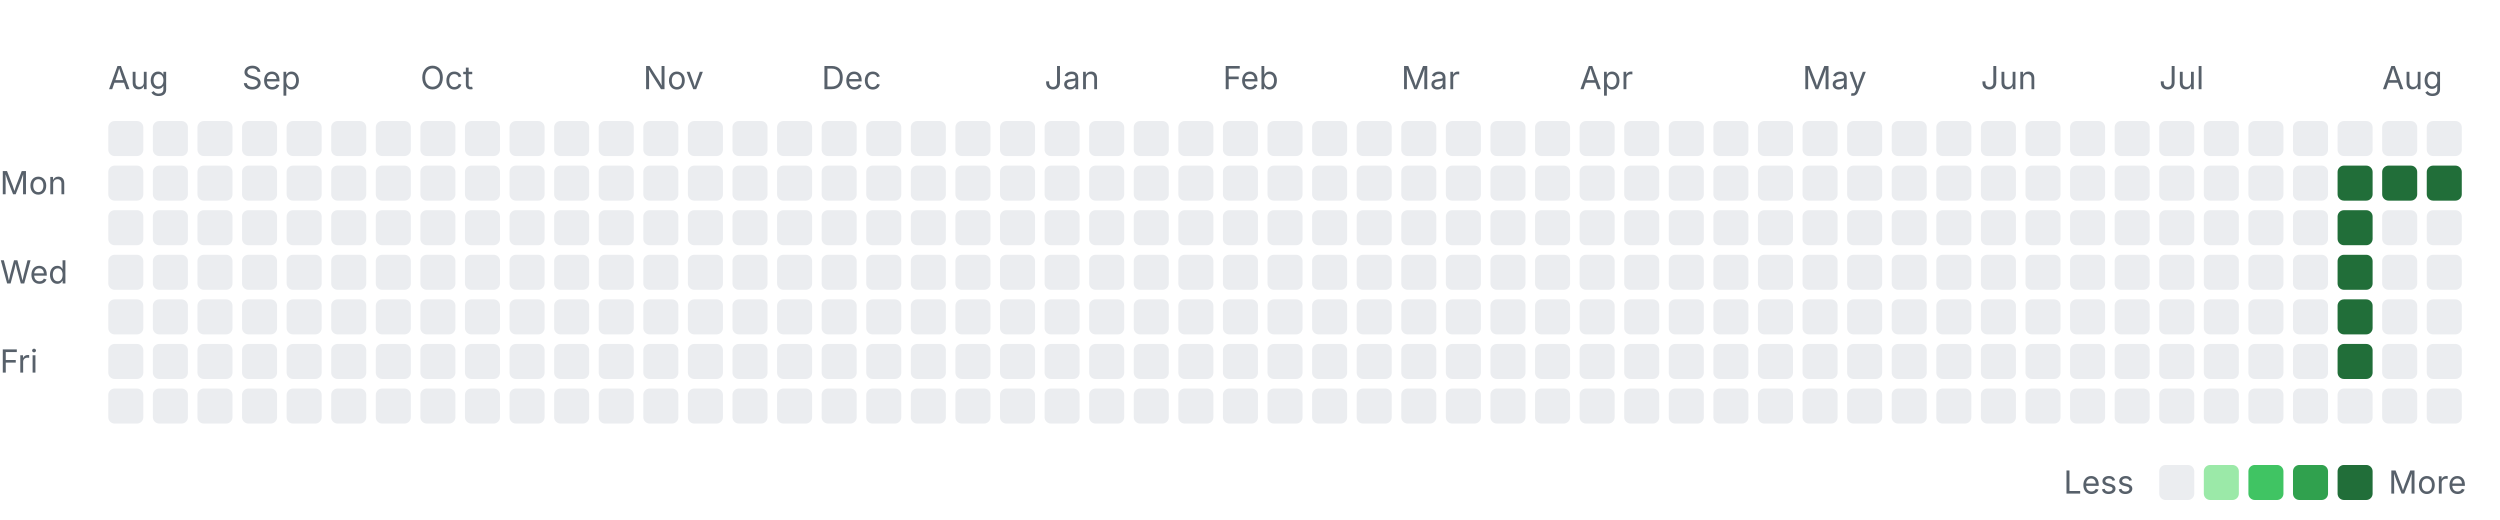
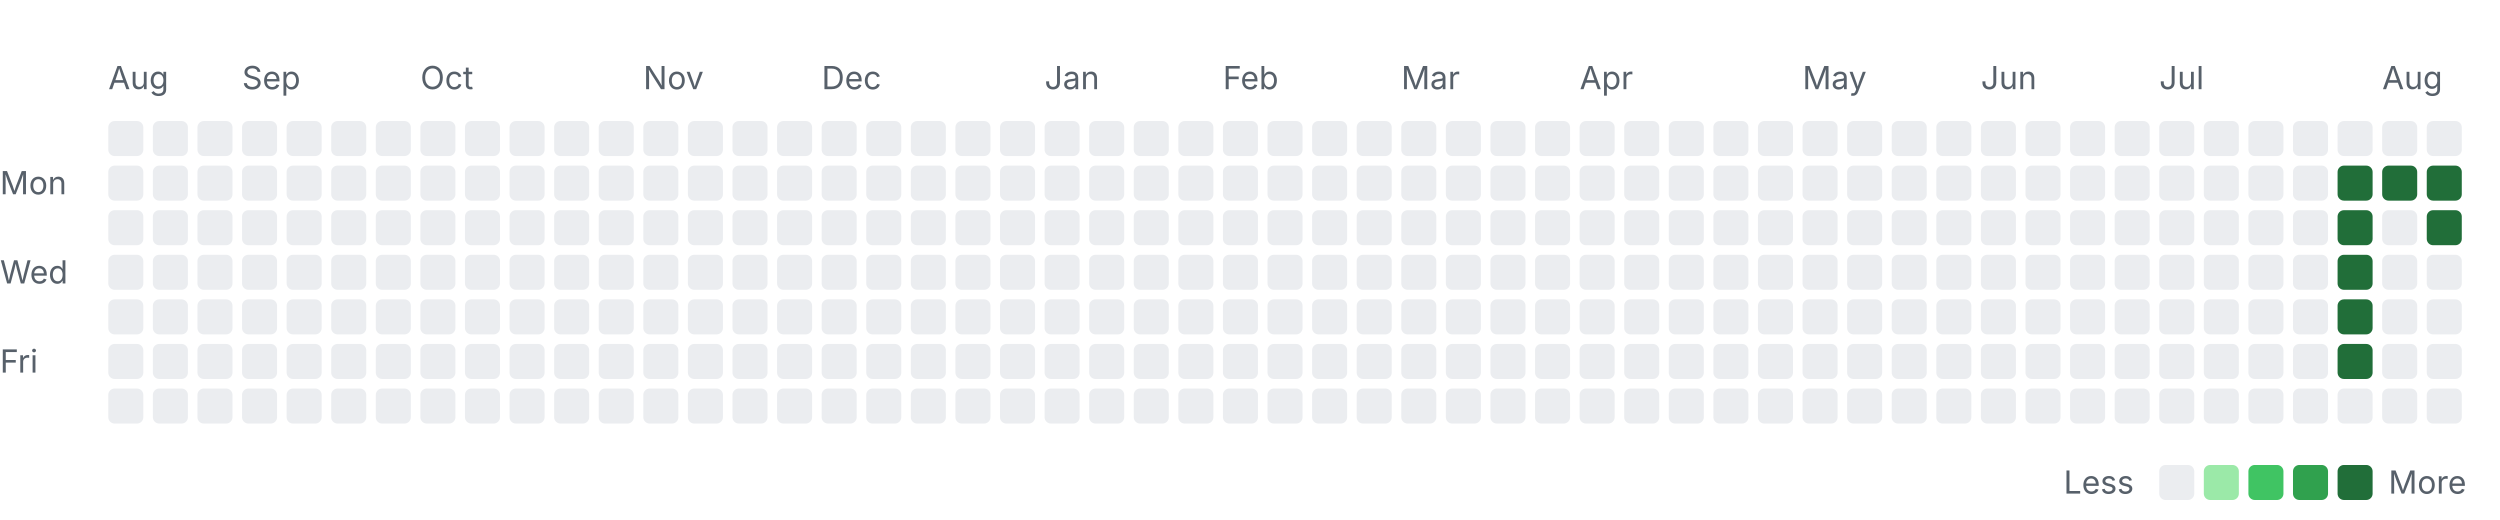
<svg xmlns="http://www.w3.org/2000/svg" width="785" height="163" viewBox="0 0 785 163" role="img" aria-labelledby="title desc">
  <style>
    .label { font: 10px -apple-system, BlinkMacSystemFont, "Segoe UI", sans-serif; fill: #57606a; }
    .month { font-size: 10px; }
    .level-0 { fill: #ebedf0; }
    .level-1 { fill: #9be9a8; }
    .level-2 { fill: #40c463; }
    .level-3 { fill: #30a14e; }
    .level-4 { fill: #216e39; }
    @media (prefers-color-scheme: dark) {
      .label { fill: #8c959f; }
      .level-0 { fill: #161b22; }
      .level-1 { fill: #0e4429; }
      .level-2 { fill: #006d32; }
      .level-3 { fill: #26a641; }
      .level-4 { fill: #39d353; }
    }
  </style>
  <text class="label month" x="34" y="28">Aug</text>
  <text class="label month" x="76" y="28">Sep</text>
  <text class="label month" x="132" y="28">Oct</text>
  <text class="label month" x="202" y="28">Nov</text>
  <text class="label month" x="258" y="28">Dec</text>
  <text class="label month" x="328" y="28">Jan</text>
  <text class="label month" x="384" y="28">Feb</text>
  <text class="label month" x="440" y="28">Mar</text>
  <text class="label month" x="496" y="28">Apr</text>
  <text class="label month" x="566" y="28">May</text>
  <text class="label month" x="622" y="28">Jun</text>
  <text class="label month" x="678" y="28">Jul</text>
  <text class="label month" x="748" y="28">Aug</text>
  <text class="label" x="0" y="61">Mon</text>
  <text class="label" x="0" y="89">Wed</text>
  <text class="label" x="0" y="117">Fri</text>
  <rect class="day level-0" x="34" y="38" width="11" height="11" rx="2" />
  <rect class="day level-0" x="34" y="52" width="11" height="11" rx="2" />
  <rect class="day level-0" x="34" y="66" width="11" height="11" rx="2" />
  <rect class="day level-0" x="34" y="80" width="11" height="11" rx="2" />
  <rect class="day level-0" x="34" y="94" width="11" height="11" rx="2" />
  <rect class="day level-0" x="34" y="108" width="11" height="11" rx="2" />
  <rect class="day level-0" x="34" y="122" width="11" height="11" rx="2" />
  <rect class="day level-0" x="48" y="38" width="11" height="11" rx="2" />
  <rect class="day level-0" x="48" y="52" width="11" height="11" rx="2" />
  <rect class="day level-0" x="48" y="66" width="11" height="11" rx="2" />
  <rect class="day level-0" x="48" y="80" width="11" height="11" rx="2" />
  <rect class="day level-0" x="48" y="94" width="11" height="11" rx="2" />
  <rect class="day level-0" x="48" y="108" width="11" height="11" rx="2" />
  <rect class="day level-0" x="48" y="122" width="11" height="11" rx="2" />
  <rect class="day level-0" x="62" y="38" width="11" height="11" rx="2" />
  <rect class="day level-0" x="62" y="52" width="11" height="11" rx="2" />
  <rect class="day level-0" x="62" y="66" width="11" height="11" rx="2" />
  <rect class="day level-0" x="62" y="80" width="11" height="11" rx="2" />
  <rect class="day level-0" x="62" y="94" width="11" height="11" rx="2" />
  <rect class="day level-0" x="62" y="108" width="11" height="11" rx="2" />
  <rect class="day level-0" x="62" y="122" width="11" height="11" rx="2" />
  <rect class="day level-0" x="76" y="38" width="11" height="11" rx="2" />
  <rect class="day level-0" x="76" y="52" width="11" height="11" rx="2" />
  <rect class="day level-0" x="76" y="66" width="11" height="11" rx="2" />
  <rect class="day level-0" x="76" y="80" width="11" height="11" rx="2" />
  <rect class="day level-0" x="76" y="94" width="11" height="11" rx="2" />
  <rect class="day level-0" x="76" y="108" width="11" height="11" rx="2" />
  <rect class="day level-0" x="76" y="122" width="11" height="11" rx="2" />
  <rect class="day level-0" x="90" y="38" width="11" height="11" rx="2" />
  <rect class="day level-0" x="90" y="52" width="11" height="11" rx="2" />
  <rect class="day level-0" x="90" y="66" width="11" height="11" rx="2" />
  <rect class="day level-0" x="90" y="80" width="11" height="11" rx="2" />
  <rect class="day level-0" x="90" y="94" width="11" height="11" rx="2" />
  <rect class="day level-0" x="90" y="108" width="11" height="11" rx="2" />
  <rect class="day level-0" x="90" y="122" width="11" height="11" rx="2" />
  <rect class="day level-0" x="104" y="38" width="11" height="11" rx="2" />
  <rect class="day level-0" x="104" y="52" width="11" height="11" rx="2" />
  <rect class="day level-0" x="104" y="66" width="11" height="11" rx="2" />
  <rect class="day level-0" x="104" y="80" width="11" height="11" rx="2" />
  <rect class="day level-0" x="104" y="94" width="11" height="11" rx="2" />
  <rect class="day level-0" x="104" y="108" width="11" height="11" rx="2" />
  <rect class="day level-0" x="104" y="122" width="11" height="11" rx="2" />
  <rect class="day level-0" x="118" y="38" width="11" height="11" rx="2" />
  <rect class="day level-0" x="118" y="52" width="11" height="11" rx="2" />
  <rect class="day level-0" x="118" y="66" width="11" height="11" rx="2" />
  <rect class="day level-0" x="118" y="80" width="11" height="11" rx="2" />
  <rect class="day level-0" x="118" y="94" width="11" height="11" rx="2" />
  <rect class="day level-0" x="118" y="108" width="11" height="11" rx="2" />
  <rect class="day level-0" x="118" y="122" width="11" height="11" rx="2" />
  <rect class="day level-0" x="132" y="38" width="11" height="11" rx="2" />
  <rect class="day level-0" x="132" y="52" width="11" height="11" rx="2" />
  <rect class="day level-0" x="132" y="66" width="11" height="11" rx="2" />
  <rect class="day level-0" x="132" y="80" width="11" height="11" rx="2" />
  <rect class="day level-0" x="132" y="94" width="11" height="11" rx="2" />
  <rect class="day level-0" x="132" y="108" width="11" height="11" rx="2" />
  <rect class="day level-0" x="132" y="122" width="11" height="11" rx="2" />
  <rect class="day level-0" x="146" y="38" width="11" height="11" rx="2" />
  <rect class="day level-0" x="146" y="52" width="11" height="11" rx="2" />
  <rect class="day level-0" x="146" y="66" width="11" height="11" rx="2" />
  <rect class="day level-0" x="146" y="80" width="11" height="11" rx="2" />
  <rect class="day level-0" x="146" y="94" width="11" height="11" rx="2" />
  <rect class="day level-0" x="146" y="108" width="11" height="11" rx="2" />
  <rect class="day level-0" x="146" y="122" width="11" height="11" rx="2" />
  <rect class="day level-0" x="160" y="38" width="11" height="11" rx="2" />
  <rect class="day level-0" x="160" y="52" width="11" height="11" rx="2" />
  <rect class="day level-0" x="160" y="66" width="11" height="11" rx="2" />
  <rect class="day level-0" x="160" y="80" width="11" height="11" rx="2" />
  <rect class="day level-0" x="160" y="94" width="11" height="11" rx="2" />
  <rect class="day level-0" x="160" y="108" width="11" height="11" rx="2" />
  <rect class="day level-0" x="160" y="122" width="11" height="11" rx="2" />
  <rect class="day level-0" x="174" y="38" width="11" height="11" rx="2" />
  <rect class="day level-0" x="174" y="52" width="11" height="11" rx="2" />
  <rect class="day level-0" x="174" y="66" width="11" height="11" rx="2" />
  <rect class="day level-0" x="174" y="80" width="11" height="11" rx="2" />
  <rect class="day level-0" x="174" y="94" width="11" height="11" rx="2" />
  <rect class="day level-0" x="174" y="108" width="11" height="11" rx="2" />
  <rect class="day level-0" x="174" y="122" width="11" height="11" rx="2" />
  <rect class="day level-0" x="188" y="38" width="11" height="11" rx="2" />
  <rect class="day level-0" x="188" y="52" width="11" height="11" rx="2" />
  <rect class="day level-0" x="188" y="66" width="11" height="11" rx="2" />
  <rect class="day level-0" x="188" y="80" width="11" height="11" rx="2" />
  <rect class="day level-0" x="188" y="94" width="11" height="11" rx="2" />
  <rect class="day level-0" x="188" y="108" width="11" height="11" rx="2" />
  <rect class="day level-0" x="188" y="122" width="11" height="11" rx="2" />
  <rect class="day level-0" x="202" y="38" width="11" height="11" rx="2" />
  <rect class="day level-0" x="202" y="52" width="11" height="11" rx="2" />
  <rect class="day level-0" x="202" y="66" width="11" height="11" rx="2" />
  <rect class="day level-0" x="202" y="80" width="11" height="11" rx="2" />
  <rect class="day level-0" x="202" y="94" width="11" height="11" rx="2" />
  <rect class="day level-0" x="202" y="108" width="11" height="11" rx="2" />
  <rect class="day level-0" x="202" y="122" width="11" height="11" rx="2" />
  <rect class="day level-0" x="216" y="38" width="11" height="11" rx="2" />
  <rect class="day level-0" x="216" y="52" width="11" height="11" rx="2" />
  <rect class="day level-0" x="216" y="66" width="11" height="11" rx="2" />
  <rect class="day level-0" x="216" y="80" width="11" height="11" rx="2" />
  <rect class="day level-0" x="216" y="94" width="11" height="11" rx="2" />
  <rect class="day level-0" x="216" y="108" width="11" height="11" rx="2" />
  <rect class="day level-0" x="216" y="122" width="11" height="11" rx="2" />
  <rect class="day level-0" x="230" y="38" width="11" height="11" rx="2" />
  <rect class="day level-0" x="230" y="52" width="11" height="11" rx="2" />
  <rect class="day level-0" x="230" y="66" width="11" height="11" rx="2" />
  <rect class="day level-0" x="230" y="80" width="11" height="11" rx="2" />
  <rect class="day level-0" x="230" y="94" width="11" height="11" rx="2" />
  <rect class="day level-0" x="230" y="108" width="11" height="11" rx="2" />
  <rect class="day level-0" x="230" y="122" width="11" height="11" rx="2" />
  <rect class="day level-0" x="244" y="38" width="11" height="11" rx="2" />
  <rect class="day level-0" x="244" y="52" width="11" height="11" rx="2" />
  <rect class="day level-0" x="244" y="66" width="11" height="11" rx="2" />
  <rect class="day level-0" x="244" y="80" width="11" height="11" rx="2" />
  <rect class="day level-0" x="244" y="94" width="11" height="11" rx="2" />
  <rect class="day level-0" x="244" y="108" width="11" height="11" rx="2" />
  <rect class="day level-0" x="244" y="122" width="11" height="11" rx="2" />
  <rect class="day level-0" x="258" y="38" width="11" height="11" rx="2" />
  <rect class="day level-0" x="258" y="52" width="11" height="11" rx="2" />
  <rect class="day level-0" x="258" y="66" width="11" height="11" rx="2" />
  <rect class="day level-0" x="258" y="80" width="11" height="11" rx="2" />
  <rect class="day level-0" x="258" y="94" width="11" height="11" rx="2" />
  <rect class="day level-0" x="258" y="108" width="11" height="11" rx="2" />
  <rect class="day level-0" x="258" y="122" width="11" height="11" rx="2" />
  <rect class="day level-0" x="272" y="38" width="11" height="11" rx="2" />
  <rect class="day level-0" x="272" y="52" width="11" height="11" rx="2" />
  <rect class="day level-0" x="272" y="66" width="11" height="11" rx="2" />
  <rect class="day level-0" x="272" y="80" width="11" height="11" rx="2" />
  <rect class="day level-0" x="272" y="94" width="11" height="11" rx="2" />
  <rect class="day level-0" x="272" y="108" width="11" height="11" rx="2" />
  <rect class="day level-0" x="272" y="122" width="11" height="11" rx="2" />
  <rect class="day level-0" x="286" y="38" width="11" height="11" rx="2" />
  <rect class="day level-0" x="286" y="52" width="11" height="11" rx="2" />
  <rect class="day level-0" x="286" y="66" width="11" height="11" rx="2" />
  <rect class="day level-0" x="286" y="80" width="11" height="11" rx="2" />
  <rect class="day level-0" x="286" y="94" width="11" height="11" rx="2" />
  <rect class="day level-0" x="286" y="108" width="11" height="11" rx="2" />
  <rect class="day level-0" x="286" y="122" width="11" height="11" rx="2" />
  <rect class="day level-0" x="300" y="38" width="11" height="11" rx="2" />
  <rect class="day level-0" x="300" y="52" width="11" height="11" rx="2" />
  <rect class="day level-0" x="300" y="66" width="11" height="11" rx="2" />
  <rect class="day level-0" x="300" y="80" width="11" height="11" rx="2" />
  <rect class="day level-0" x="300" y="94" width="11" height="11" rx="2" />
  <rect class="day level-0" x="300" y="108" width="11" height="11" rx="2" />
  <rect class="day level-0" x="300" y="122" width="11" height="11" rx="2" />
  <rect class="day level-0" x="314" y="38" width="11" height="11" rx="2" />
  <rect class="day level-0" x="314" y="52" width="11" height="11" rx="2" />
  <rect class="day level-0" x="314" y="66" width="11" height="11" rx="2" />
  <rect class="day level-0" x="314" y="80" width="11" height="11" rx="2" />
  <rect class="day level-0" x="314" y="94" width="11" height="11" rx="2" />
  <rect class="day level-0" x="314" y="108" width="11" height="11" rx="2" />
  <rect class="day level-0" x="314" y="122" width="11" height="11" rx="2" />
  <rect class="day level-0" x="328" y="38" width="11" height="11" rx="2" />
  <rect class="day level-0" x="328" y="52" width="11" height="11" rx="2" />
  <rect class="day level-0" x="328" y="66" width="11" height="11" rx="2" />
  <rect class="day level-0" x="328" y="80" width="11" height="11" rx="2" />
  <rect class="day level-0" x="328" y="94" width="11" height="11" rx="2" />
  <rect class="day level-0" x="328" y="108" width="11" height="11" rx="2" />
  <rect class="day level-0" x="328" y="122" width="11" height="11" rx="2" />
  <rect class="day level-0" x="342" y="38" width="11" height="11" rx="2" />
  <rect class="day level-0" x="342" y="52" width="11" height="11" rx="2" />
  <rect class="day level-0" x="342" y="66" width="11" height="11" rx="2" />
  <rect class="day level-0" x="342" y="80" width="11" height="11" rx="2" />
  <rect class="day level-0" x="342" y="94" width="11" height="11" rx="2" />
  <rect class="day level-0" x="342" y="108" width="11" height="11" rx="2" />
  <rect class="day level-0" x="342" y="122" width="11" height="11" rx="2" />
  <rect class="day level-0" x="356" y="38" width="11" height="11" rx="2" />
  <rect class="day level-0" x="356" y="52" width="11" height="11" rx="2" />
  <rect class="day level-0" x="356" y="66" width="11" height="11" rx="2" />
  <rect class="day level-0" x="356" y="80" width="11" height="11" rx="2" />
  <rect class="day level-0" x="356" y="94" width="11" height="11" rx="2" />
  <rect class="day level-0" x="356" y="108" width="11" height="11" rx="2" />
  <rect class="day level-0" x="356" y="122" width="11" height="11" rx="2" />
  <rect class="day level-0" x="370" y="38" width="11" height="11" rx="2" />
  <rect class="day level-0" x="370" y="52" width="11" height="11" rx="2" />
  <rect class="day level-0" x="370" y="66" width="11" height="11" rx="2" />
  <rect class="day level-0" x="370" y="80" width="11" height="11" rx="2" />
  <rect class="day level-0" x="370" y="94" width="11" height="11" rx="2" />
  <rect class="day level-0" x="370" y="108" width="11" height="11" rx="2" />
  <rect class="day level-0" x="370" y="122" width="11" height="11" rx="2" />
  <rect class="day level-0" x="384" y="38" width="11" height="11" rx="2" />
  <rect class="day level-0" x="384" y="52" width="11" height="11" rx="2" />
  <rect class="day level-0" x="384" y="66" width="11" height="11" rx="2" />
  <rect class="day level-0" x="384" y="80" width="11" height="11" rx="2" />
  <rect class="day level-0" x="384" y="94" width="11" height="11" rx="2" />
  <rect class="day level-0" x="384" y="108" width="11" height="11" rx="2" />
  <rect class="day level-0" x="384" y="122" width="11" height="11" rx="2" />
  <rect class="day level-0" x="398" y="38" width="11" height="11" rx="2" />
  <rect class="day level-0" x="398" y="52" width="11" height="11" rx="2" />
  <rect class="day level-0" x="398" y="66" width="11" height="11" rx="2" />
  <rect class="day level-0" x="398" y="80" width="11" height="11" rx="2" />
  <rect class="day level-0" x="398" y="94" width="11" height="11" rx="2" />
  <rect class="day level-0" x="398" y="108" width="11" height="11" rx="2" />
  <rect class="day level-0" x="398" y="122" width="11" height="11" rx="2" />
  <rect class="day level-0" x="412" y="38" width="11" height="11" rx="2" />
  <rect class="day level-0" x="412" y="52" width="11" height="11" rx="2" />
  <rect class="day level-0" x="412" y="66" width="11" height="11" rx="2" />
  <rect class="day level-0" x="412" y="80" width="11" height="11" rx="2" />
  <rect class="day level-0" x="412" y="94" width="11" height="11" rx="2" />
  <rect class="day level-0" x="412" y="108" width="11" height="11" rx="2" />
  <rect class="day level-0" x="412" y="122" width="11" height="11" rx="2" />
  <rect class="day level-0" x="426" y="38" width="11" height="11" rx="2" />
  <rect class="day level-0" x="426" y="52" width="11" height="11" rx="2" />
  <rect class="day level-0" x="426" y="66" width="11" height="11" rx="2" />
  <rect class="day level-0" x="426" y="80" width="11" height="11" rx="2" />
  <rect class="day level-0" x="426" y="94" width="11" height="11" rx="2" />
  <rect class="day level-0" x="426" y="108" width="11" height="11" rx="2" />
  <rect class="day level-0" x="426" y="122" width="11" height="11" rx="2" />
  <rect class="day level-0" x="440" y="38" width="11" height="11" rx="2" />
  <rect class="day level-0" x="440" y="52" width="11" height="11" rx="2" />
  <rect class="day level-0" x="440" y="66" width="11" height="11" rx="2" />
  <rect class="day level-0" x="440" y="80" width="11" height="11" rx="2" />
  <rect class="day level-0" x="440" y="94" width="11" height="11" rx="2" />
  <rect class="day level-0" x="440" y="108" width="11" height="11" rx="2" />
  <rect class="day level-0" x="440" y="122" width="11" height="11" rx="2" />
  <rect class="day level-0" x="454" y="38" width="11" height="11" rx="2" />
  <rect class="day level-0" x="454" y="52" width="11" height="11" rx="2" />
  <rect class="day level-0" x="454" y="66" width="11" height="11" rx="2" />
  <rect class="day level-0" x="454" y="80" width="11" height="11" rx="2" />
  <rect class="day level-0" x="454" y="94" width="11" height="11" rx="2" />
  <rect class="day level-0" x="454" y="108" width="11" height="11" rx="2" />
  <rect class="day level-0" x="454" y="122" width="11" height="11" rx="2" />
  <rect class="day level-0" x="468" y="38" width="11" height="11" rx="2" />
  <rect class="day level-0" x="468" y="52" width="11" height="11" rx="2" />
  <rect class="day level-0" x="468" y="66" width="11" height="11" rx="2" />
  <rect class="day level-0" x="468" y="80" width="11" height="11" rx="2" />
  <rect class="day level-0" x="468" y="94" width="11" height="11" rx="2" />
  <rect class="day level-0" x="468" y="108" width="11" height="11" rx="2" />
  <rect class="day level-0" x="468" y="122" width="11" height="11" rx="2" />
  <rect class="day level-0" x="482" y="38" width="11" height="11" rx="2" />
  <rect class="day level-0" x="482" y="52" width="11" height="11" rx="2" />
  <rect class="day level-0" x="482" y="66" width="11" height="11" rx="2" />
  <rect class="day level-0" x="482" y="80" width="11" height="11" rx="2" />
  <rect class="day level-0" x="482" y="94" width="11" height="11" rx="2" />
  <rect class="day level-0" x="482" y="108" width="11" height="11" rx="2" />
  <rect class="day level-0" x="482" y="122" width="11" height="11" rx="2" />
  <rect class="day level-0" x="496" y="38" width="11" height="11" rx="2" />
  <rect class="day level-0" x="496" y="52" width="11" height="11" rx="2" />
  <rect class="day level-0" x="496" y="66" width="11" height="11" rx="2" />
  <rect class="day level-0" x="496" y="80" width="11" height="11" rx="2" />
  <rect class="day level-0" x="496" y="94" width="11" height="11" rx="2" />
  <rect class="day level-0" x="496" y="108" width="11" height="11" rx="2" />
  <rect class="day level-0" x="496" y="122" width="11" height="11" rx="2" />
  <rect class="day level-0" x="510" y="38" width="11" height="11" rx="2" />
  <rect class="day level-0" x="510" y="52" width="11" height="11" rx="2" />
  <rect class="day level-0" x="510" y="66" width="11" height="11" rx="2" />
  <rect class="day level-0" x="510" y="80" width="11" height="11" rx="2" />
  <rect class="day level-0" x="510" y="94" width="11" height="11" rx="2" />
  <rect class="day level-0" x="510" y="108" width="11" height="11" rx="2" />
  <rect class="day level-0" x="510" y="122" width="11" height="11" rx="2" />
  <rect class="day level-0" x="524" y="38" width="11" height="11" rx="2" />
  <rect class="day level-0" x="524" y="52" width="11" height="11" rx="2" />
  <rect class="day level-0" x="524" y="66" width="11" height="11" rx="2" />
  <rect class="day level-0" x="524" y="80" width="11" height="11" rx="2" />
  <rect class="day level-0" x="524" y="94" width="11" height="11" rx="2" />
  <rect class="day level-0" x="524" y="108" width="11" height="11" rx="2" />
  <rect class="day level-0" x="524" y="122" width="11" height="11" rx="2" />
  <rect class="day level-0" x="538" y="38" width="11" height="11" rx="2" />
  <rect class="day level-0" x="538" y="52" width="11" height="11" rx="2" />
  <rect class="day level-0" x="538" y="66" width="11" height="11" rx="2" />
  <rect class="day level-0" x="538" y="80" width="11" height="11" rx="2" />
  <rect class="day level-0" x="538" y="94" width="11" height="11" rx="2" />
  <rect class="day level-0" x="538" y="108" width="11" height="11" rx="2" />
  <rect class="day level-0" x="538" y="122" width="11" height="11" rx="2" />
  <rect class="day level-0" x="552" y="38" width="11" height="11" rx="2" />
  <rect class="day level-0" x="552" y="52" width="11" height="11" rx="2" />
  <rect class="day level-0" x="552" y="66" width="11" height="11" rx="2" />
  <rect class="day level-0" x="552" y="80" width="11" height="11" rx="2" />
  <rect class="day level-0" x="552" y="94" width="11" height="11" rx="2" />
  <rect class="day level-0" x="552" y="108" width="11" height="11" rx="2" />
  <rect class="day level-0" x="552" y="122" width="11" height="11" rx="2" />
  <rect class="day level-0" x="566" y="38" width="11" height="11" rx="2" />
  <rect class="day level-0" x="566" y="52" width="11" height="11" rx="2" />
  <rect class="day level-0" x="566" y="66" width="11" height="11" rx="2" />
  <rect class="day level-0" x="566" y="80" width="11" height="11" rx="2" />
  <rect class="day level-0" x="566" y="94" width="11" height="11" rx="2" />
  <rect class="day level-0" x="566" y="108" width="11" height="11" rx="2" />
  <rect class="day level-0" x="566" y="122" width="11" height="11" rx="2" />
  <rect class="day level-0" x="580" y="38" width="11" height="11" rx="2" />
  <rect class="day level-0" x="580" y="52" width="11" height="11" rx="2" />
  <rect class="day level-0" x="580" y="66" width="11" height="11" rx="2" />
  <rect class="day level-0" x="580" y="80" width="11" height="11" rx="2" />
  <rect class="day level-0" x="580" y="94" width="11" height="11" rx="2" />
  <rect class="day level-0" x="580" y="108" width="11" height="11" rx="2" />
  <rect class="day level-0" x="580" y="122" width="11" height="11" rx="2" />
  <rect class="day level-0" x="594" y="38" width="11" height="11" rx="2" />
  <rect class="day level-0" x="594" y="52" width="11" height="11" rx="2" />
  <rect class="day level-0" x="594" y="66" width="11" height="11" rx="2" />
  <rect class="day level-0" x="594" y="80" width="11" height="11" rx="2" />
  <rect class="day level-0" x="594" y="94" width="11" height="11" rx="2" />
  <rect class="day level-0" x="594" y="108" width="11" height="11" rx="2" />
  <rect class="day level-0" x="594" y="122" width="11" height="11" rx="2" />
  <rect class="day level-0" x="608" y="38" width="11" height="11" rx="2" />
  <rect class="day level-0" x="608" y="52" width="11" height="11" rx="2" />
  <rect class="day level-0" x="608" y="66" width="11" height="11" rx="2" />
  <rect class="day level-0" x="608" y="80" width="11" height="11" rx="2" />
  <rect class="day level-0" x="608" y="94" width="11" height="11" rx="2" />
  <rect class="day level-0" x="608" y="108" width="11" height="11" rx="2" />
  <rect class="day level-0" x="608" y="122" width="11" height="11" rx="2" />
  <rect class="day level-0" x="622" y="38" width="11" height="11" rx="2" />
  <rect class="day level-0" x="622" y="52" width="11" height="11" rx="2" />
  <rect class="day level-0" x="622" y="66" width="11" height="11" rx="2" />
  <rect class="day level-0" x="622" y="80" width="11" height="11" rx="2" />
  <rect class="day level-0" x="622" y="94" width="11" height="11" rx="2" />
  <rect class="day level-0" x="622" y="108" width="11" height="11" rx="2" />
  <rect class="day level-0" x="622" y="122" width="11" height="11" rx="2" />
  <rect class="day level-0" x="636" y="38" width="11" height="11" rx="2" />
  <rect class="day level-0" x="636" y="52" width="11" height="11" rx="2" />
  <rect class="day level-0" x="636" y="66" width="11" height="11" rx="2" />
  <rect class="day level-0" x="636" y="80" width="11" height="11" rx="2" />
  <rect class="day level-0" x="636" y="94" width="11" height="11" rx="2" />
  <rect class="day level-0" x="636" y="108" width="11" height="11" rx="2" />
  <rect class="day level-0" x="636" y="122" width="11" height="11" rx="2" />
  <rect class="day level-0" x="650" y="38" width="11" height="11" rx="2" />
  <rect class="day level-0" x="650" y="52" width="11" height="11" rx="2" />
  <rect class="day level-0" x="650" y="66" width="11" height="11" rx="2" />
  <rect class="day level-0" x="650" y="80" width="11" height="11" rx="2" />
  <rect class="day level-0" x="650" y="94" width="11" height="11" rx="2" />
  <rect class="day level-0" x="650" y="108" width="11" height="11" rx="2" />
  <rect class="day level-0" x="650" y="122" width="11" height="11" rx="2" />
  <rect class="day level-0" x="664" y="38" width="11" height="11" rx="2" />
  <rect class="day level-0" x="664" y="52" width="11" height="11" rx="2" />
  <rect class="day level-0" x="664" y="66" width="11" height="11" rx="2" />
  <rect class="day level-0" x="664" y="80" width="11" height="11" rx="2" />
  <rect class="day level-0" x="664" y="94" width="11" height="11" rx="2" />
  <rect class="day level-0" x="664" y="108" width="11" height="11" rx="2" />
  <rect class="day level-0" x="664" y="122" width="11" height="11" rx="2" />
  <rect class="day level-0" x="678" y="38" width="11" height="11" rx="2" />
  <rect class="day level-0" x="678" y="52" width="11" height="11" rx="2" />
  <rect class="day level-0" x="678" y="66" width="11" height="11" rx="2" />
  <rect class="day level-0" x="678" y="80" width="11" height="11" rx="2" />
  <rect class="day level-0" x="678" y="94" width="11" height="11" rx="2" />
  <rect class="day level-0" x="678" y="108" width="11" height="11" rx="2" />
  <rect class="day level-0" x="678" y="122" width="11" height="11" rx="2" />
  <rect class="day level-0" x="692" y="38" width="11" height="11" rx="2" />
  <rect class="day level-0" x="692" y="52" width="11" height="11" rx="2" />
  <rect class="day level-0" x="692" y="66" width="11" height="11" rx="2" />
  <rect class="day level-0" x="692" y="80" width="11" height="11" rx="2" />
  <rect class="day level-0" x="692" y="94" width="11" height="11" rx="2" />
  <rect class="day level-0" x="692" y="108" width="11" height="11" rx="2" />
  <rect class="day level-0" x="692" y="122" width="11" height="11" rx="2" />
  <rect class="day level-0" x="706" y="38" width="11" height="11" rx="2" />
  <rect class="day level-0" x="706" y="52" width="11" height="11" rx="2" />
  <rect class="day level-0" x="706" y="66" width="11" height="11" rx="2" />
  <rect class="day level-0" x="706" y="80" width="11" height="11" rx="2" />
  <rect class="day level-0" x="706" y="94" width="11" height="11" rx="2" />
  <rect class="day level-0" x="706" y="108" width="11" height="11" rx="2" />
  <rect class="day level-0" x="706" y="122" width="11" height="11" rx="2" />
  <rect class="day level-0" x="720" y="38" width="11" height="11" rx="2" />
  <rect class="day level-0" x="720" y="52" width="11" height="11" rx="2" />
  <rect class="day level-0" x="720" y="66" width="11" height="11" rx="2" />
  <rect class="day level-0" x="720" y="80" width="11" height="11" rx="2" />
  <rect class="day level-0" x="720" y="94" width="11" height="11" rx="2" />
  <rect class="day level-0" x="720" y="108" width="11" height="11" rx="2" />
  <rect class="day level-0" x="720" y="122" width="11" height="11" rx="2" />
  <rect class="day level-0" x="734" y="38" width="11" height="11" rx="2" />
  <rect class="day level-4" x="734" y="52" width="11" height="11" rx="2" />
  <rect class="day level-4" x="734" y="66" width="11" height="11" rx="2" />
  <rect class="day level-4" x="734" y="80" width="11" height="11" rx="2" />
  <rect class="day level-4" x="734" y="94" width="11" height="11" rx="2" />
  <rect class="day level-4" x="734" y="108" width="11" height="11" rx="2" />
  <rect class="day level-0" x="734" y="122" width="11" height="11" rx="2" />
  <rect class="day level-0" x="748" y="38" width="11" height="11" rx="2" />
  <rect class="day level-4" x="748" y="52" width="11" height="11" rx="2" />
  <rect class="day level-0" x="748" y="66" width="11" height="11" rx="2" />
  <rect class="day level-0" x="748" y="80" width="11" height="11" rx="2" />
  <rect class="day level-0" x="748" y="94" width="11" height="11" rx="2" />
  <rect class="day level-0" x="748" y="108" width="11" height="11" rx="2" />
  <rect class="day level-0" x="748" y="122" width="11" height="11" rx="2" />
  <rect class="day level-0" x="762" y="38" width="11" height="11" rx="2" />
  <rect class="day level-4" x="762" y="52" width="11" height="11" rx="2" />
-   <rect class="day level-0" x="762" y="66" width="11" height="11" rx="2" />
+   <rect class="day level-4" x="762" y="66" width="11" height="11" rx="2" />
  <rect class="day level-0" x="762" y="80" width="11" height="11" rx="2" />
  <rect class="day level-0" x="762" y="94" width="11" height="11" rx="2" />
  <rect class="day level-0" x="762" y="108" width="11" height="11" rx="2" />
  <rect class="day level-0" x="762" y="122" width="11" height="11" rx="2" />
  <text class="label" x="648" y="155">Less</text>
  <rect class="day level-0" x="678" y="146" width="11" height="11" rx="2" />
  <rect class="day level-1" x="692" y="146" width="11" height="11" rx="2" />
  <rect class="day level-2" x="706" y="146" width="11" height="11" rx="2" />
  <rect class="day level-3" x="720" y="146" width="11" height="11" rx="2" />
  <rect class="day level-4" x="734" y="146" width="11" height="11" rx="2" />
  <text class="label" x="750" y="155">More</text>
</svg>
